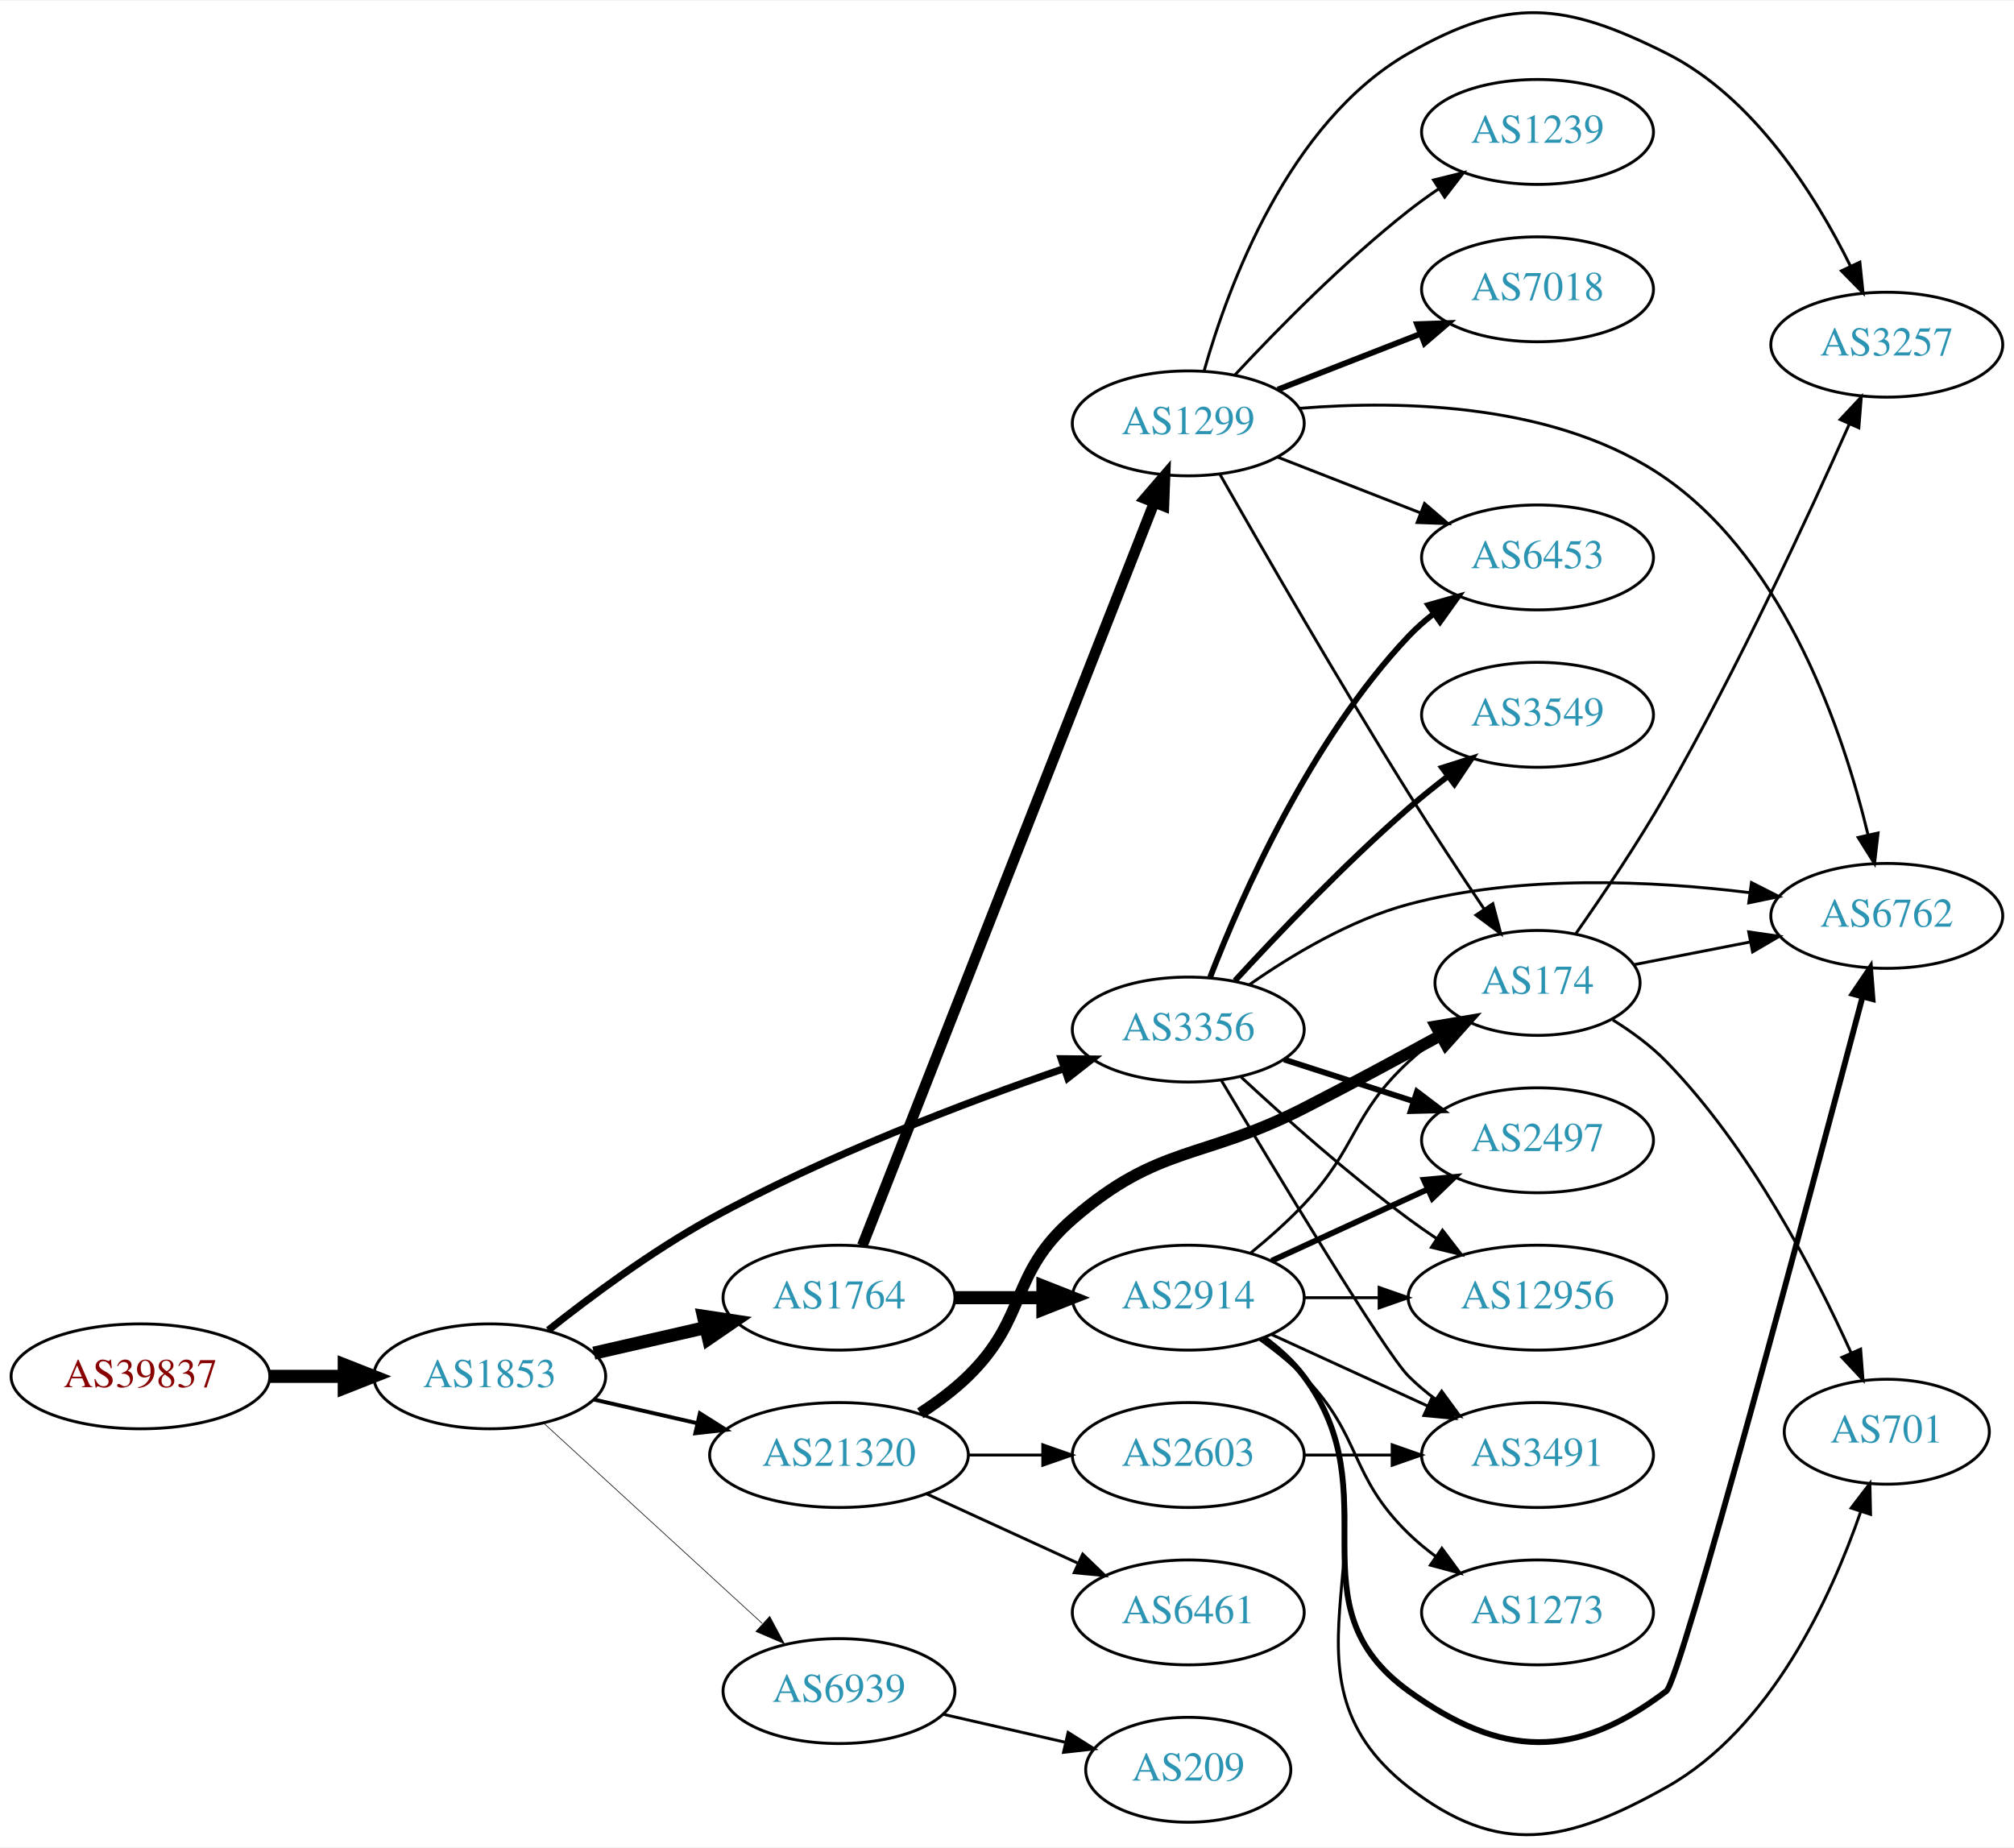
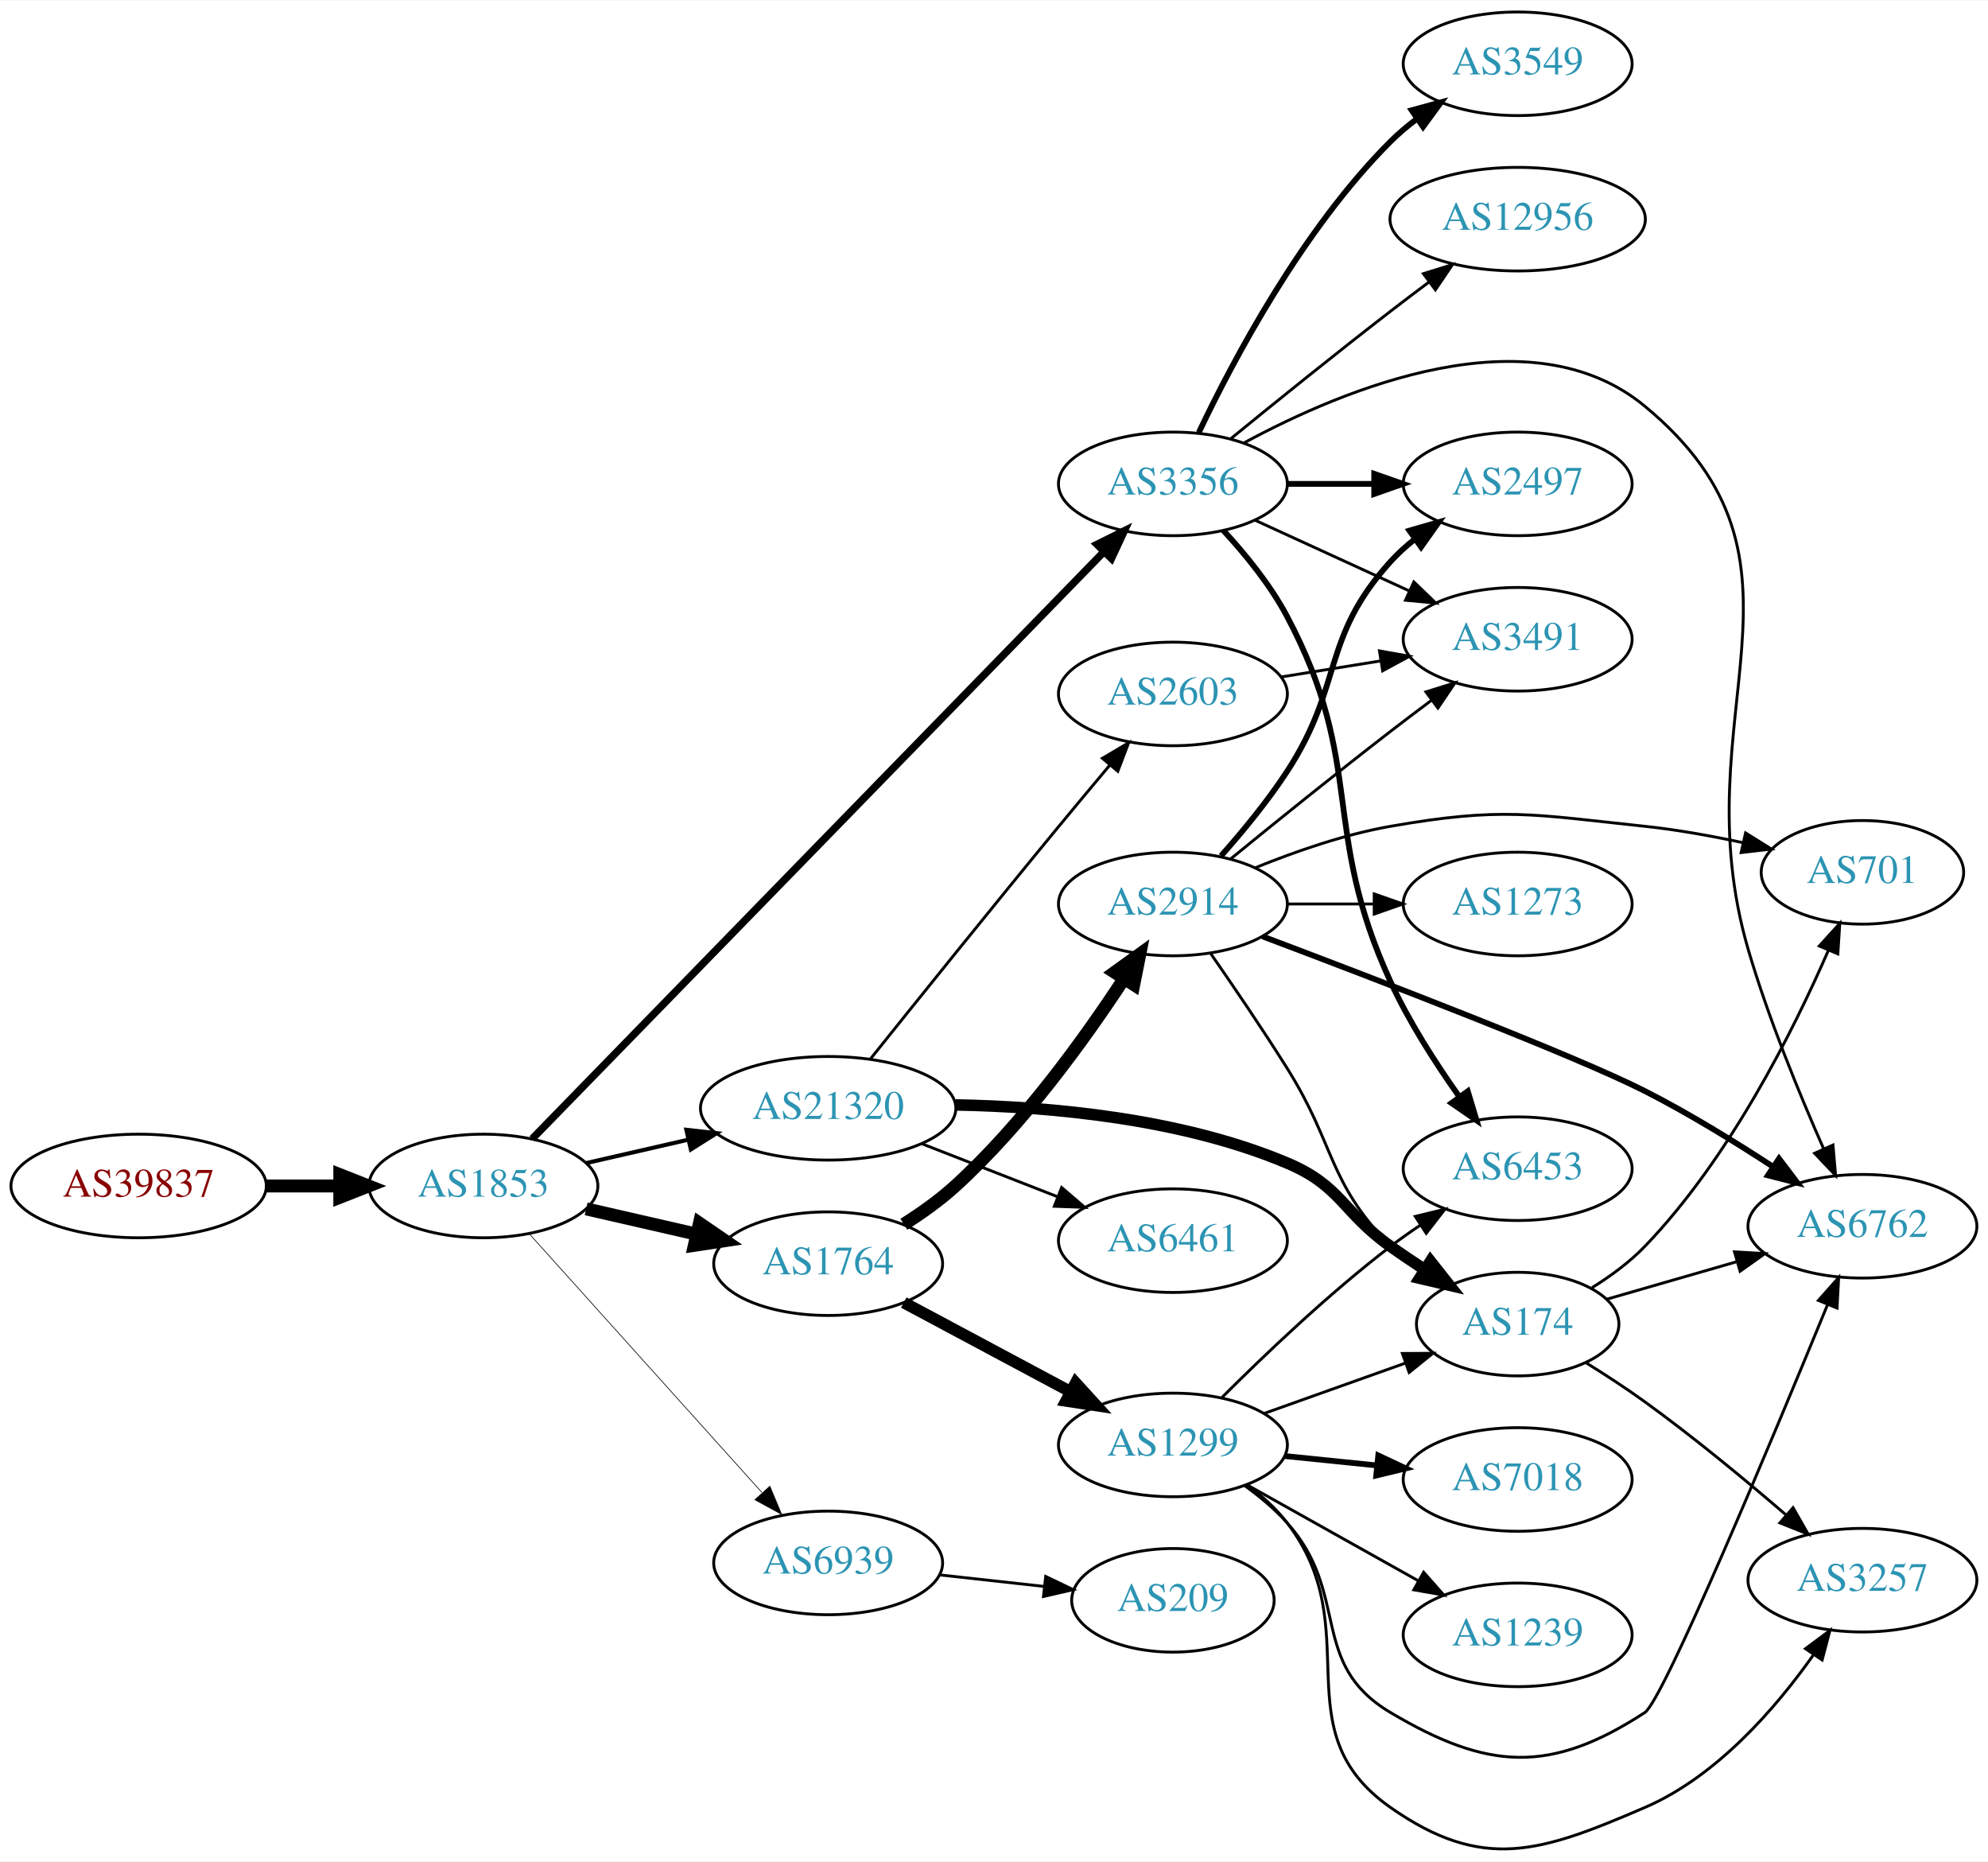
- <svg xmlns="http://www.w3.org/2000/svg" xmlns:xlink="http://www.w3.org/1999/xlink" width="691pt" height="634pt" viewBox="0.00 0.00 691.06 633.58">
-   <g id="graph0" class="graph" transform="scale(1 1) rotate(0) translate(4 629.584)">
-     <polygon fill="white" stroke="none" points="-4,4 -4,-629.584 687.055,-629.584 687.055,4 -4,4" />
+ <svg xmlns="http://www.w3.org/2000/svg" xmlns:xlink="http://www.w3.org/1999/xlink" width="691pt" height="647pt" viewBox="0.00 0.00 691.06 646.72">
+   <g id="graph0" class="graph" transform="scale(1 1) rotate(0) translate(4 642.719)">
+     <polygon fill="white" stroke="none" points="-4,4 -4,-642.719 687.055,-642.719 687.055,4 -4,4" />
    <g id="node1" class="node">
      <g id="a_node1">
        <a xlink:href="/asn/39837" xlink:title="AS39837 ~ MUR [AT]">
-           <ellipse fill="#ffffff" stroke="black" cx="44.196" cy="-157.546" rx="44.393" ry="18" />
-           <text text-anchor="middle" x="44.196" y="-153.846" font-family="Times,serif" font-size="14.00" fill="#880000">AS39837</text>
+           <ellipse fill="#ffffff" stroke="black" cx="44.196" cy="-230.719" rx="44.393" ry="18" />
+           <text text-anchor="middle" x="44.196" y="-227.019" font-family="Times,serif" font-size="14.00" fill="#880000">AS39837</text>
        </a>
      </g>
    </g>
    <g id="node2" class="node">
      <g id="a_node2">
        <a xlink:href="/asn/1853" xlink:title="AS1853 ~ ACOnet Backbone [AT]">
-           <ellipse fill="#ffffff" stroke="black" cx="164.039" cy="-157.546" rx="39.794" ry="18" />
-           <text text-anchor="middle" x="164.039" y="-153.846" font-family="Times,serif" font-size="14.00" fill="#2c94b3">AS1853</text>
+           <ellipse fill="#ffffff" stroke="black" cx="164.039" cy="-230.719" rx="39.794" ry="18" />
+           <text text-anchor="middle" x="164.039" y="-227.019" font-family="Times,serif" font-size="14.00" fill="#2c94b3">AS1853</text>
        </a>
      </g>
    </g>
    <g id="edge1" class="edge">
-       <path fill="none" stroke="black" stroke-width="4.5" d="M88.407,-157.546C96.72,-157.546 105.482,-157.546 113.965,-157.546" />
-       <polygon fill="black" stroke="black" stroke-width="4.5" points="114.123,-161.483 124.123,-157.546 114.123,-153.608 114.123,-161.483" />
+       <path fill="none" stroke="black" stroke-width="4.5" d="M88.407,-230.719C96.72,-230.719 105.482,-230.719 113.965,-230.719" />
+       <polygon fill="black" stroke="black" stroke-width="4.5" points="114.123,-234.656 124.123,-230.719 114.123,-226.781 114.123,-234.656" />
    </g>
    <g id="node3" class="node">
      <g id="a_node3">
-         <a xlink:href="/asn/1764" xlink:title="AS1764 ~ NEXTLAYER-AS [AT]">
-           <ellipse fill="#ffffff" stroke="black" cx="283.881" cy="-184.546" rx="39.794" ry="18" />
-           <text text-anchor="middle" x="283.881" y="-180.846" font-family="Times,serif" font-size="14.00" fill="#2c94b3">AS1764</text>
+         <a xlink:href="/asn/3356" xlink:title="AS3356 ~ Level 3 Parent, LLC [US]">
+           <ellipse fill="#ffffff" stroke="black" cx="403.724" cy="-474.719" rx="39.794" ry="18" />
+           <text text-anchor="middle" x="403.724" y="-471.019" font-family="Times,serif" font-size="14.00" fill="#2c94b3">AS3356</text>
        </a>
      </g>
    </g>
    <g id="edge2" class="edge">
-       <path fill="none" stroke="black" stroke-width="4.5" d="M199.758,-165.501C211.758,-168.25 225.379,-171.371 238.071,-174.279" />
-       <polygon fill="black" stroke="black" stroke-width="4.5" points="237.376,-178.159 248.003,-176.554 239.135,-170.483 237.376,-178.159" />
+       <path fill="none" stroke="black" stroke-width="2.605" d="M181.003,-247.107C222.104,-289.3 331.689,-401.797 379.676,-451.059" />
+       <polygon fill="black" stroke="black" stroke-width="2.605" points="377.344,-453.681 386.829,-458.402 382.358,-448.796 377.344,-453.681" />
    </g>
    <g id="node4" class="node">
      <g id="a_node4">
-         <a xlink:href="/asn/3356" xlink:title="AS3356 ~ Level 3 Parent, LLC [US]">
-           <ellipse fill="#ffffff" stroke="black" cx="403.724" cy="-276.546" rx="39.794" ry="18" />
-           <text text-anchor="middle" x="403.724" y="-272.846" font-family="Times,serif" font-size="14.00" fill="#2c94b3">AS3356</text>
+         <a xlink:href="/asn/1764" xlink:title="AS1764 ~ NEXTLAYER-AS [AT]">
+           <ellipse fill="#ffffff" stroke="black" cx="283.881" cy="-203.719" rx="39.794" ry="18" />
+           <text text-anchor="middle" x="283.881" y="-200.019" font-family="Times,serif" font-size="14.00" fill="#2c94b3">AS1764</text>
        </a>
      </g>
    </g>
    <g id="edge3" class="edge">
-       <path fill="none" stroke="black" stroke-width="2.475" d="M184.116,-173.379C198.7,-184.966 219.643,-200.523 239.685,-211.546 279.175,-233.264 327.454,-251.583 361.186,-263.181" />
-       <polygon fill="black" stroke="black" stroke-width="2.475" points="360.133,-266.52 370.728,-266.416 362.381,-259.891 360.133,-266.52" />
+       <path fill="none" stroke="black" stroke-width="4.5" d="M199.758,-222.764C211.758,-220.014 225.379,-216.894 238.071,-213.985" />
+       <polygon fill="black" stroke="black" stroke-width="4.5" points="239.135,-217.781 248.003,-211.71 237.376,-210.105 239.135,-217.781" />
    </g>
    <g id="node5" class="node">
      <g id="a_node5">
        <a xlink:href="/asn/21320" xlink:title="AS21320 ~ GEANT Vereniging [EU]">
-           <ellipse fill="#ffffff" stroke="black" cx="283.881" cy="-130.546" rx="44.393" ry="18" />
-           <text text-anchor="middle" x="283.881" y="-126.846" font-family="Times,serif" font-size="14.00" fill="#2c94b3">AS21320</text>
+           <ellipse fill="#ffffff" stroke="black" cx="283.881" cy="-257.719" rx="44.393" ry="18" />
+           <text text-anchor="middle" x="283.881" y="-254.019" font-family="Times,serif" font-size="14.00" fill="#2c94b3">AS21320</text>
        </a>
      </g>
    </g>
    <g id="edge4" class="edge">
-       <path fill="none" stroke="black" stroke-width="1.35" d="M199.758,-149.591C210.896,-147.039 223.432,-144.167 235.325,-141.442" />
-       <polygon fill="black" stroke="black" stroke-width="1.35" points="236.153,-144.843 245.119,-139.198 234.59,-138.02 236.153,-144.843" />
+       <path fill="none" stroke="black" stroke-width="1.421" d="M199.758,-238.673C210.896,-241.226 223.432,-244.098 235.325,-246.822" />
+       <polygon fill="black" stroke="black" stroke-width="1.421" points="234.59,-250.245 245.119,-249.067 236.153,-243.422 234.59,-250.245" />
    </g>
    <g id="node6" class="node">
      <g id="a_node6">
        <a xlink:href="/asn/6939" xlink:title="AS6939 ~ Hurricane Electric LLC [US]">
-           <ellipse fill="#ffffff" stroke="black" cx="283.881" cy="-49.546" rx="39.794" ry="18" />
-           <text text-anchor="middle" x="283.881" y="-45.846" font-family="Times,serif" font-size="14.00" fill="#2c94b3">AS6939</text>
+           <ellipse fill="#ffffff" stroke="black" cx="283.881" cy="-99.719" rx="39.794" ry="18" />
+           <text text-anchor="middle" x="283.881" y="-96.019" font-family="Times,serif" font-size="14.00" fill="#2c94b3">AS6939</text>
        </a>
      </g>
    </g>
    <g id="edge5" class="edge">
-       <path fill="none" stroke="black" stroke-width="0.225" d="M182.681,-141.377C202.554,-123.164 235.016,-93.413 257.585,-72.729" />
-       <polygon fill="black" stroke="black" stroke-width="0.225" points="260.111,-75.162 265.118,-65.825 255.381,-70.001 260.111,-75.162" />
+       <path fill="none" stroke="black" stroke-width="0.237" d="M179.963,-214.127C200.394,-191.416 237.22,-150.478 260.834,-124.228" />
+       <polygon fill="black" stroke="black" stroke-width="0.237" points="263.62,-126.364 267.705,-116.589 258.415,-121.683 263.62,-126.364" />
+     </g>
+     <g id="node10" class="node">
+       <g id="a_node10">
+         <a xlink:href="/asn/6762" xlink:title="AS6762 ~ TELECOM ITALIA SPARKLE S.p.A. [IT]">
+           <ellipse fill="#ffffff" stroke="black" cx="643.409" cy="-216.719" rx="39.794" ry="18" />
+           <text text-anchor="middle" x="643.409" y="-213.019" font-family="Times,serif" font-size="14.00" fill="#2c94b3">AS6762</text>
+         </a>
+       </g>
+     </g>
+     <g id="edge24" class="edge">
+       <path fill="none" stroke="black" d="M428.491,-488.994C463.177,-507.77 527.864,-534.734 567.762,-501.719 633.642,-447.203 579.682,-394.768 603.762,-312.719 610.785,-288.79 621.554,-262.587 629.942,-243.611" />
+       <polygon fill="black" stroke="black" points="633.176,-244.953 634.079,-234.396 626.79,-242.086 633.176,-244.953" />
+     </g>
+     <g id="node14" class="node">
+       <g id="a_node14">
+         <a xlink:href="/asn/6453" xlink:title="AS6453 ~ TATA COMMUNICATIONS (AMERICA) INC [US]">
+           <ellipse fill="#ffffff" stroke="black" cx="523.566" cy="-236.719" rx="39.794" ry="18" />
+           <text text-anchor="middle" x="523.566" y="-233.019" font-family="Times,serif" font-size="14.00" fill="#2c94b3">AS6453</text>
+         </a>
+       </g>
+     </g>
+     <g id="edge21" class="edge">
+       <path fill="none" stroke="black" stroke-width="2" d="M421.281,-458.509C428.944,-450.216 437.605,-439.593 443.37,-428.719 470.851,-376.884 454.84,-355.012 479.37,-301.719 485.781,-287.791 494.964,-273.476 503.216,-261.838" />
+       <polygon fill="black" stroke="black" stroke-width="2" points="506.223,-263.654 509.283,-253.51 500.566,-259.531 506.223,-263.654" />
+     </g>
+     <g id="node15" class="node">
+       <g id="a_node15">
+         <a xlink:href="/asn/3491" xlink:title="AS3491 ~ PCCW Global, Inc. [US]">
+           <ellipse fill="#ffffff" stroke="black" cx="523.566" cy="-420.719" rx="39.794" ry="18" />
+           <text text-anchor="middle" x="523.566" y="-417.019" font-family="Times,serif" font-size="14.00" fill="#2c94b3">AS3491</text>
+         </a>
+       </g>
+     </g>
+     <g id="edge25" class="edge">
+       <path fill="none" stroke="black" d="M432.353,-462.058C448.31,-454.746 468.58,-445.457 485.863,-437.538" />
+       <polygon fill="black" stroke="black" points="487.478,-440.648 495.111,-433.3 484.562,-434.284 487.478,-440.648" />
+     </g>
+     <g id="node17" class="node">
+       <g id="a_node17">
+         <a xlink:href="/asn/2497" xlink:title="AS2497 ~ Internet Initiative Japan Inc. [JP]">
+           <ellipse fill="#ffffff" stroke="black" cx="523.566" cy="-474.719" rx="39.794" ry="18" />
+           <text text-anchor="middle" x="523.566" y="-471.019" font-family="Times,serif" font-size="14.00" fill="#2c94b3">AS2497</text>
+         </a>
+       </g>
+     </g>
+     <g id="edge20" class="edge">
+       <path fill="none" stroke="black" stroke-width="2" d="M443.636,-474.719C453.19,-474.719 463.539,-474.719 473.502,-474.719" />
+       <polygon fill="black" stroke="black" stroke-width="2" points="473.695,-478.219 483.695,-474.719 473.694,-471.219 473.695,-478.219" />
+     </g>
+     <g id="node19" class="node">
+       <g id="a_node19">
+         <a xlink:href="/asn/3549" xlink:title="AS3549 ~ Level 3 Parent, LLC [US]">
+           <ellipse fill="#ffffff" stroke="black" cx="523.566" cy="-620.719" rx="39.794" ry="18" />
+           <text text-anchor="middle" x="523.566" y="-617.019" font-family="Times,serif" font-size="14.00" fill="#2c94b3">AS3549</text>
+         </a>
+       </g>
+     </g>
+     <g id="edge22" class="edge">
+       <path fill="none" stroke="black" stroke-width="2" d="M412.734,-492.586C424.561,-517.497 448.65,-563.047 479.37,-593.719 482.177,-596.521 485.326,-599.17 488.611,-601.633" />
+       <polygon fill="black" stroke="black" stroke-width="2" points="486.715,-604.577 496.939,-607.356 490.679,-598.808 486.715,-604.577" />
+     </g>
+     <g id="node20" class="node">
+       <g id="a_node20">
+         <a xlink:href="/asn/12956" xlink:title="AS12956 ~ TELXIUS [ES]">
+           <ellipse fill="#ffffff" stroke="black" cx="523.566" cy="-566.719" rx="44.393" ry="18" />
+           <text text-anchor="middle" x="523.566" y="-563.019" font-family="Times,serif" font-size="14.00" fill="#2c94b3">AS12956</text>
+         </a>
+       </g>
+     </g>
+     <g id="edge23" class="edge">
+       <path fill="none" stroke="black" d="M423.891,-490.469C438.872,-502.695 460.285,-519.988 479.37,-534.719 483.711,-538.069 488.334,-541.567 492.882,-544.968" />
+       <polygon fill="black" stroke="black" points="490.795,-547.777 500.909,-550.933 494.97,-542.159 490.795,-547.777" />
    </g>
    <g id="node7" class="node">
      <g id="a_node7">
        <a xlink:href="/asn/1299" xlink:title="AS1299 ~ Telia Carrier [EU]">
-           <ellipse fill="#ffffff" stroke="black" cx="403.724" cy="-484.546" rx="39.794" ry="18" />
-           <text text-anchor="middle" x="403.724" y="-480.846" font-family="Times,serif" font-size="14.00" fill="#2c94b3">AS1299</text>
+           <ellipse fill="#ffffff" stroke="black" cx="403.724" cy="-140.719" rx="39.794" ry="18" />
+           <text text-anchor="middle" x="403.724" y="-137.019" font-family="Times,serif" font-size="14.00" fill="#2c94b3">AS1299</text>
        </a>
      </g>
    </g>
    <g id="edge6" class="edge">
-       <path fill="none" stroke="black" stroke-width="3.682" d="M291.9,-202.414C311.713,-252.854 368.175,-396.593 391.956,-457.134" />
-       <polygon fill="black" stroke="black" stroke-width="3.682" points="388.828,-458.743 395.742,-466.771 395.343,-456.184 388.828,-458.743" />
+       <path fill="none" stroke="black" stroke-width="4.05" d="M310.161,-190.204C327.055,-181.172 349.497,-169.174 368.052,-159.254" />
+       <polygon fill="black" stroke="black" stroke-width="4.05" points="369.931,-162.269 377.079,-154.429 366.589,-156.018 369.931,-162.269" />
    </g>
    <g id="node8" class="node">
      <g id="a_node8">
        <a xlink:href="/asn/2914" xlink:title="AS2914 ~ NTT America, Inc. [US]">
-           <ellipse fill="#ffffff" stroke="black" cx="403.724" cy="-184.546" rx="39.794" ry="18" />
-           <text text-anchor="middle" x="403.724" y="-180.846" font-family="Times,serif" font-size="14.00" fill="#2c94b3">AS2914</text>
+           <ellipse fill="#ffffff" stroke="black" cx="403.724" cy="-328.719" rx="39.794" ry="18" />
+           <text text-anchor="middle" x="403.724" y="-325.019" font-family="Times,serif" font-size="14.00" fill="#2c94b3">AS2914</text>
        </a>
      </g>
    </g>
    <g id="edge7" class="edge">
-       <path fill="none" stroke="black" stroke-width="4.5" d="M323.794,-184.546C333.347,-184.546 343.697,-184.546 353.659,-184.546" />
-       <polygon fill="black" stroke="black" stroke-width="4.5" points="353.852,-188.483 363.852,-184.546 353.852,-180.608 353.852,-188.483" />
-     </g>
-     <g id="node12" class="node">
-       <g id="a_node12">
-         <a xlink:href="/asn/6762" xlink:title="AS6762 ~ TELECOM ITALIA SPARKLE S.p.A. [IT]">
-           <ellipse fill="#ffffff" stroke="black" cx="643.409" cy="-315.546" rx="39.794" ry="18" />
-           <text text-anchor="middle" x="643.409" y="-311.846" font-family="Times,serif" font-size="14.00" fill="#2c94b3">AS6762</text>
-         </a>
-       </g>
-     </g>
-     <g id="edge16" class="edge">
-       <path fill="none" stroke="black" d="M424.663,-291.916C439.006,-301.96 459.287,-314.175 479.37,-319.546 517.75,-329.809 563.037,-327.62 596.13,-323.546" />
-       <polygon fill="black" stroke="black" points="596.974,-326.964 606.422,-322.17 596.046,-320.026 596.974,-326.964" />
-     </g>
-     <g id="node14" class="node">
-       <g id="a_node14">
-         <a xlink:href="/asn/6453" xlink:title="AS6453 ~ TATA COMMUNICATIONS (AMERICA) INC [US]">
-           <ellipse fill="#ffffff" stroke="black" cx="523.566" cy="-438.546" rx="39.794" ry="18" />
-           <text text-anchor="middle" x="523.566" y="-434.846" font-family="Times,serif" font-size="14.00" fill="#2c94b3">AS6453</text>
-         </a>
-       </g>
-     </g>
-     <g id="edge15" class="edge">
-       <path fill="none" stroke="black" stroke-width="2" d="M411.247,-294.54C421.997,-322.274 445.655,-375.975 479.37,-411.546 481.956,-414.274 484.874,-416.84 487.942,-419.223" />
-       <polygon fill="black" stroke="black" stroke-width="2" points="486.096,-422.204 496.29,-425.089 490.12,-416.476 486.096,-422.204" />
-     </g>
-     <g id="node15" class="node">
-       <g id="a_node15">
-         <a xlink:href="/asn/2497" xlink:title="AS2497 ~ Internet Initiative Japan Inc. [JP]">
-           <ellipse fill="#ffffff" stroke="black" cx="523.566" cy="-238.546" rx="39.794" ry="18" />
-           <text text-anchor="middle" x="523.566" y="-234.846" font-family="Times,serif" font-size="14.00" fill="#2c94b3">AS2497</text>
-         </a>
-       </g>
-     </g>
-     <g id="edge14" class="edge">
-       <path fill="none" stroke="black" stroke-width="2" d="M436.614,-266.262C450.238,-261.869 466.324,-256.682 480.873,-251.99" />
-       <polygon fill="black" stroke="black" stroke-width="2" points="482.208,-255.237 490.651,-248.837 480.059,-248.575 482.208,-255.237" />
-     </g>
-     <g id="node16" class="node">
-       <g id="a_node16">
-         <a xlink:href="/asn/3549" xlink:title="AS3549 ~ Level 3 Parent, LLC [US]">
-           <ellipse fill="#ffffff" stroke="black" cx="523.566" cy="-384.546" rx="39.794" ry="18" />
-           <text text-anchor="middle" x="523.566" y="-380.846" font-family="Times,serif" font-size="14.00" fill="#2c94b3">AS3549</text>
-         </a>
-       </g>
-     </g>
-     <g id="edge17" class="edge">
-       <path fill="none" stroke="black" stroke-width="2" d="M419.752,-293.302C434.352,-309.221 457.464,-333.488 479.37,-352.546 483.595,-356.221 488.212,-359.932 492.806,-363.459" />
-       <polygon fill="black" stroke="black" stroke-width="2" points="490.856,-366.371 500.959,-369.562 495.051,-360.768 490.856,-366.371" />
-     </g>
-     <g id="node17" class="node">
-       <g id="a_node17">
-         <a xlink:href="/asn/12956" xlink:title="AS12956 ~ TELXIUS [ES]">
-           <ellipse fill="#ffffff" stroke="black" cx="523.566" cy="-184.546" rx="44.393" ry="18" />
-           <text text-anchor="middle" x="523.566" y="-180.846" font-family="Times,serif" font-size="14.00" fill="#2c94b3">AS12956</text>
-         </a>
-       </g>
-     </g>
-     <g id="edge18" class="edge">
-       <path fill="none" stroke="black" d="M421.866,-260.233C436.59,-246.567 458.657,-226.888 479.37,-211.546 482.391,-209.309 485.599,-207.07 488.849,-204.892" />
-       <polygon fill="black" stroke="black" points="490.966,-207.691 497.45,-199.312 487.156,-201.818 490.966,-207.691" />
-     </g>
-     <g id="node18" class="node">
-       <g id="a_node18">
-         <a xlink:href="/asn/3491" xlink:title="AS3491 ~ PCCW Global, Inc. [US]">
-           <ellipse fill="#ffffff" stroke="black" cx="523.566" cy="-130.546" rx="39.794" ry="18" />
-           <text text-anchor="middle" x="523.566" y="-126.846" font-family="Times,serif" font-size="14.00" fill="#2c94b3">AS3491</text>
-         </a>
-       </g>
-     </g>
-     <g id="edge19" class="edge">
-       <path fill="none" stroke="black" d="M415.123,-259.018C433.633,-227.966 471.129,-165.774 479.37,-157.546 482.177,-154.744 485.326,-152.095 488.611,-149.631" />
-       <polygon fill="black" stroke="black" points="490.679,-152.456 496.939,-143.909 486.715,-146.687 490.679,-152.456" />
+       <path fill="none" stroke="black" stroke-width="4.5" d="M310.194,-217.411C316.36,-221.307 322.718,-225.833 328.077,-230.719 351.587,-252.152 372.978,-281.765 386.776,-302.815" />
+       <polygon fill="black" stroke="black" stroke-width="4.5" points="383.487,-304.982 392.208,-311.264 390.111,-300.723 383.487,-304.982" />
    </g>
    <g id="node9" class="node">
      <g id="a_node9">
        <a xlink:href="/asn/174" xlink:title="AS174 ~ Cogent Communications [US]">
-           <ellipse fill="#ffffff" stroke="black" cx="523.566" cy="-292.546" rx="35.194" ry="18" />
-           <text text-anchor="middle" x="523.566" y="-288.846" font-family="Times,serif" font-size="14.00" fill="#2c94b3">AS174</text>
-         </a>
-       </g>
-     </g>
-     <g id="edge29" class="edge">
-       <path fill="none" stroke="black" stroke-width="4" d="M311.765,-144.875C317.489,-148.582 323.255,-152.863 328.077,-157.546 348.771,-177.64 342.294,-192.638 364.077,-211.546 393.59,-237.162 408.567,-231.772 443.37,-249.546 458.915,-257.484 475.951,-266.67 490.228,-274.508" />
-       <polygon fill="black" stroke="black" stroke-width="4" points="488.72,-277.674 499.167,-279.438 492.1,-271.544 488.72,-277.674" />
+           <ellipse fill="#ffffff" stroke="black" cx="523.566" cy="-182.719" rx="35.194" ry="18" />
+           <text text-anchor="middle" x="523.566" y="-179.019" font-family="Times,serif" font-size="14.00" fill="#2c94b3">AS174</text>
+         </a>
+       </g>
+     </g>
+     <g id="edge28" class="edge">
+       <path fill="none" stroke="black" stroke-width="4" d="M328.227,-258.887C361.045,-258.287 406.594,-254.212 443.37,-238.719 462.304,-230.742 462.629,-221.629 479.37,-209.719 483.12,-207.051 487.129,-204.352 491.139,-201.746" />
+       <polygon fill="black" stroke="black" stroke-width="4" points="493.251,-204.551 499.814,-196.233 489.496,-198.642 493.251,-204.551" />
    </g>
    <g id="node21" class="node">
      <g id="a_node21">
        <a xlink:href="/asn/6461" xlink:title="AS6461 ~ Zayo Bandwidth [US]">
-           <ellipse fill="#ffffff" stroke="black" cx="403.724" cy="-76.546" rx="39.794" ry="18" />
-           <text text-anchor="middle" x="403.724" y="-72.846" font-family="Times,serif" font-size="14.00" fill="#2c94b3">AS6461</text>
-         </a>
-       </g>
-     </g>
-     <g id="edge27" class="edge">
-       <path fill="none" stroke="black" d="M314.011,-117.197C329.622,-110.044 349.02,-101.155 365.692,-93.515" />
-       <polygon fill="black" stroke="black" points="367.511,-96.532 375.144,-89.184 364.595,-90.168 367.511,-96.532" />
+           <ellipse fill="#ffffff" stroke="black" cx="403.724" cy="-211.719" rx="39.794" ry="18" />
+           <text text-anchor="middle" x="403.724" y="-208.019" font-family="Times,serif" font-size="14.00" fill="#2c94b3">AS6461</text>
+         </a>
+       </g>
+     </g>
+     <g id="edge26" class="edge">
+       <path fill="none" stroke="black" d="M316.461,-245.391C330.89,-239.759 348.129,-233.03 363.391,-227.072" />
+       <polygon fill="black" stroke="black" points="365.042,-230.185 373.085,-223.288 362.496,-223.664 365.042,-230.185" />
    </g>
    <g id="node22" class="node">
      <g id="a_node22">
        <a xlink:href="/asn/2603" xlink:title="AS2603 ~ NORDUnet [NO]">
-           <ellipse fill="#ffffff" stroke="black" cx="403.724" cy="-130.546" rx="39.794" ry="18" />
-           <text text-anchor="middle" x="403.724" y="-126.846" font-family="Times,serif" font-size="14.00" fill="#2c94b3">AS2603</text>
-         </a>
-       </g>
-     </g>
-     <g id="edge28" class="edge">
-       <path fill="none" stroke="black" d="M328.092,-130.546C336.405,-130.546 345.168,-130.546 353.65,-130.546" />
-       <polygon fill="black" stroke="black" points="353.809,-134.046 363.809,-130.546 353.809,-127.046 353.809,-134.046" />
+           <ellipse fill="#ffffff" stroke="black" cx="403.724" cy="-401.719" rx="39.794" ry="18" />
+           <text text-anchor="middle" x="403.724" y="-398.019" font-family="Times,serif" font-size="14.00" fill="#2c94b3">AS2603</text>
+         </a>
+       </g>
+     </g>
+     <g id="edge27" class="edge">
+       <path fill="none" stroke="black" d="M298.518,-274.794C314.222,-294.412 340.846,-327.526 364.077,-355.719 369.798,-362.661 376.051,-370.148 381.828,-377.023" />
+       <polygon fill="black" stroke="black" points="379.212,-379.35 388.331,-384.744 384.566,-374.84 379.212,-379.35" />
    </g>
    <g id="node23" class="node">
      <g id="a_node23">
        <a xlink:href="/asn/209" xlink:title="AS209 ~ CenturyLink Communications, LLC [US]">
-           <ellipse fill="#ffffff" stroke="black" cx="403.724" cy="-22.546" rx="35.194" ry="18" />
-           <text text-anchor="middle" x="403.724" y="-18.846" font-family="Times,serif" font-size="14.00" fill="#2c94b3">AS209</text>
-         </a>
-       </g>
-     </g>
-     <g id="edge34" class="edge">
-       <path fill="none" stroke="black" d="M319.6,-41.591C332.693,-38.591 347.715,-35.149 361.356,-32.024" />
-       <polygon fill="black" stroke="black" points="362.497,-35.353 371.463,-29.708 360.934,-28.53 362.497,-35.353" />
+           <ellipse fill="#ffffff" stroke="black" cx="403.724" cy="-86.719" rx="35.194" ry="18" />
+           <text text-anchor="middle" x="403.724" y="-83.019" font-family="Times,serif" font-size="14.00" fill="#2c94b3">AS209</text>
+         </a>
+       </g>
+     </g>
+     <g id="edge33" class="edge">
+       <path fill="none" stroke="black" d="M322.491,-95.57C334.057,-94.294 346.889,-92.878 358.837,-91.56" />
+       <polygon fill="black" stroke="black" points="359.499,-95.008 369.055,-90.433 358.731,-88.051 359.499,-95.008" />
    </g>
    <g id="edge8" class="edge">
-       <path fill="none" stroke="black" d="M414.567,-467.109C428.571,-442.464 455.229,-396.141 479.37,-357.546 487.615,-344.364 497.148,-329.94 505.157,-318.035" />
-       <polygon fill="black" stroke="black" points="508.236,-319.73 510.938,-309.485 502.437,-315.809 508.236,-319.73" />
-     </g>
-     <g id="node10" class="node">
-       <g id="a_node10">
-         <a xlink:href="/asn/1239" xlink:title="AS1239 ~ Sprint [US]">
-           <ellipse fill="#ffffff" stroke="black" cx="523.566" cy="-584.546" rx="39.794" ry="18" />
-           <text text-anchor="middle" x="523.566" y="-580.846" font-family="Times,serif" font-size="14.00" fill="#2c94b3">AS1239</text>
-         </a>
-       </g>
+       <path fill="none" stroke="black" d="M435.378,-151.644C450.4,-156.998 468.635,-163.497 484.538,-169.165" />
+       <polygon fill="black" stroke="black" points="483.493,-172.508 494.088,-172.569 485.843,-165.915 483.493,-172.508" />
    </g>
    <g id="edge9" class="edge">
-       <path fill="none" stroke="black" d="M419.821,-501.258C434.287,-516.781 457.144,-540.065 479.37,-557.546 482.655,-560.129 486.198,-562.678 489.794,-565.119" />
-       <polygon fill="black" stroke="black" points="487.888,-568.055 498.178,-570.578 491.708,-562.189 487.888,-568.055" />
+       <path fill="none" stroke="black" d="M428.617,-126.61C433.861,-122.84 439.112,-118.475 443.37,-113.719 465.657,-88.824 450.638,-64.775 479.37,-47.719 513.152,-27.665 534.847,-26.274 567.762,-47.719 574.131,-51.868 612.007,-142.561 631.23,-189.337" />
+       <polygon fill="black" stroke="black" points="628.108,-190.949 635.141,-198.873 634.585,-188.293 628.108,-190.949" />
    </g>
    <g id="node11" class="node">
      <g id="a_node11">
        <a xlink:href="/asn/7018" xlink:title="AS7018 ~ AT&amp;T Services, Inc. [US]">
-           <ellipse fill="#ffffff" stroke="black" cx="523.566" cy="-530.546" rx="39.794" ry="18" />
-           <text text-anchor="middle" x="523.566" y="-526.846" font-family="Times,serif" font-size="14.00" fill="#2c94b3">AS7018</text>
+           <ellipse fill="#ffffff" stroke="black" cx="523.566" cy="-128.719" rx="39.794" ry="18" />
+           <text text-anchor="middle" x="523.566" y="-125.019" font-family="Times,serif" font-size="14.00" fill="#2c94b3">AS7018</text>
        </a>
      </g>
    </g>
    <g id="edge10" class="edge">
-       <path fill="none" stroke="black" stroke-width="2" d="M434.46,-496.153C449.254,-501.928 467.332,-508.985 483.253,-515.2" />
-       <polygon fill="black" stroke="black" stroke-width="2" points="482.251,-518.566 492.839,-518.942 484.796,-512.045 482.251,-518.566" />
+       <path fill="none" stroke="black" stroke-width="2" d="M442.659,-136.856C452.856,-135.817 464.019,-134.681 474.681,-133.595" />
+       <polygon fill="black" stroke="black" stroke-width="2" points="475.109,-137.069 484.703,-132.574 474.399,-130.105 475.109,-137.069" />
+     </g>
+     <g id="node12" class="node">
+       <g id="a_node12">
+         <a xlink:href="/asn/1239" xlink:title="AS1239 ~ Sprint [US]">
+           <ellipse fill="#ffffff" stroke="black" cx="523.566" cy="-74.719" rx="39.794" ry="18" />
+           <text text-anchor="middle" x="523.566" y="-71.019" font-family="Times,serif" font-size="14.00" fill="#2c94b3">AS1239</text>
+         </a>
+       </g>
    </g>
    <g id="edge11" class="edge">
-       <path fill="none" stroke="black" d="M441.913,-489.705C477.452,-492.603 530.923,-491.432 567.762,-465.546 608.958,-436.598 628.572,-378.22 636.955,-343.444" />
-       <polygon fill="black" stroke="black" points="640.419,-343.993 639.207,-333.468 633.591,-342.452 640.419,-343.993" />
+       <path fill="none" stroke="black" d="M429.427,-126.883C446.711,-117.203 470.007,-104.156 488.976,-93.532" />
+       <polygon fill="black" stroke="black" points="490.881,-96.476 497.895,-88.536 487.46,-90.369 490.881,-96.476" />
    </g>
    <g id="node13" class="node">
      <g id="a_node13">
        <a xlink:href="/asn/3257" xlink:title="AS3257 ~ GTT [DE]">
-           <ellipse fill="#ffffff" stroke="black" cx="643.409" cy="-511.546" rx="39.794" ry="18" />
-           <text text-anchor="middle" x="643.409" y="-507.846" font-family="Times,serif" font-size="14.00" fill="#2c94b3">AS3257</text>
+           <ellipse fill="#ffffff" stroke="black" cx="643.409" cy="-93.719" rx="39.794" ry="18" />
+           <text text-anchor="middle" x="643.409" y="-90.019" font-family="Times,serif" font-size="14.00" fill="#2c94b3">AS3257</text>
        </a>
      </g>
    </g>
    <g id="edge12" class="edge">
-       <path fill="none" stroke="black" d="M409.154,-502.54C417.385,-531.584 438.081,-587.921 479.37,-611.546 513.469,-631.056 532.644,-629.155 567.762,-611.546 597.89,-596.439 618.967,-562.765 630.867,-538.668" />
-       <polygon fill="black" stroke="black" points="634.172,-539.865 635.263,-529.327 627.838,-536.885 634.172,-539.865" />
+       <path fill="none" stroke="black" d="M429.555,-126.762C434.636,-123.036 439.582,-118.652 443.37,-113.719 471.886,-76.585 441.022,-41.578 479.37,-14.719 511.548,7.819 531.684,0.828 567.762,-14.719 592.745,-25.484 613.263,-49.179 626.422,-67.826" />
+       <polygon fill="black" stroke="black" points="623.608,-69.912 632.109,-76.234 629.406,-65.99 623.608,-69.912" />
    </g>
    <g id="edge13" class="edge">
-       <path fill="none" stroke="black" d="M434.46,-472.938C449.254,-467.163 467.332,-460.107 483.253,-453.892" />
-       <polygon fill="black" stroke="black" points="484.796,-457.047 492.839,-450.15 482.251,-450.526 484.796,-457.047" />
-     </g>
-     <g id="edge22" class="edge">
-       <path fill="none" stroke="black" d="M425.212,-199.942C431.332,-204.945 437.87,-210.717 443.37,-216.546 461.917,-236.2 459.559,-247.167 479.37,-265.546 482.669,-268.606 486.362,-271.516 490.163,-274.215" />
-       <polygon fill="black" stroke="black" points="488.274,-277.162 498.545,-279.762 492.138,-271.324 488.274,-277.162" />
-     </g>
-     <g id="edge21" class="edge">
-       <path fill="none" stroke="black" stroke-width="2" d="M429.655,-170.664C434.731,-166.934 439.649,-162.53 443.37,-157.546 473.642,-117.004 438.324,-79.13 479.37,-49.546 511.24,-26.575 536.455,-25.814 567.762,-49.546 572.638,-53.241 617.179,-220.093 635.045,-287.618" />
-       <polygon fill="black" stroke="black" stroke-width="2" points="631.734,-288.788 637.673,-297.562 638.502,-287 631.734,-288.788" />
-     </g>
-     <g id="edge24" class="edge">
-       <path fill="none" stroke="black" stroke-width="2" d="M432.353,-197.206C448.31,-204.518 468.58,-213.807 485.863,-221.727" />
-       <polygon fill="black" stroke="black" stroke-width="2" points="484.562,-224.98 495.111,-225.964 487.478,-218.617 484.562,-224.98" />
-     </g>
-     <g id="edge26" class="edge">
-       <path fill="none" stroke="black" d="M443.636,-184.546C451.739,-184.546 460.414,-184.546 468.941,-184.546" />
-       <polygon fill="black" stroke="black" points="469.218,-188.046 479.218,-184.546 469.218,-181.046 469.218,-188.046" />
-     </g>
-     <g id="edge20" class="edge">
-       <path fill="none" stroke="black" d="M432.353,-171.885C448.31,-164.573 468.58,-155.284 485.863,-147.365" />
-       <polygon fill="black" stroke="black" points="487.478,-150.475 495.111,-143.127 484.562,-144.111 487.478,-150.475" />
-     </g>
-     <g id="node19" class="node">
-       <g id="a_node19">
+       <path fill="none" stroke="black" d="M420.831,-157.279C435.441,-171.882 457.914,-193.327 479.37,-209.719 482.691,-212.255 486.257,-214.776 489.865,-217.199" />
+       <polygon fill="black" stroke="black" points="487.969,-220.14 498.265,-222.639 491.774,-214.265 487.969,-220.14" />
+     </g>
+     <g id="edge14" class="edge">
+       <path fill="none" stroke="black" d="M416.882,-311.464C424.658,-300.266 434.847,-285.284 443.37,-271.719 460.321,-244.738 457.209,-232.614 479.37,-209.719 482.346,-206.645 485.739,-203.768 489.286,-201.125" />
+       <polygon fill="black" stroke="black" points="491.414,-203.911 497.717,-195.395 487.479,-198.121 491.414,-203.911" />
+     </g>
+     <g id="edge18" class="edge">
+       <path fill="none" stroke="black" stroke-width="2" d="M434.853,-317.463C474.989,-302.339 543.727,-275.947 567.762,-263.719 582.99,-255.971 599.122,-246.05 612.478,-237.322" />
+       <polygon fill="black" stroke="black" stroke-width="2" points="614.416,-240.236 620.817,-231.793 610.548,-234.402 614.416,-240.236" />
+     </g>
+     <g id="edge15" class="edge">
+       <path fill="none" stroke="black" d="M423.891,-344.469C438.872,-356.695 460.285,-373.988 479.37,-388.719 483.896,-392.211 488.728,-395.865 493.462,-399.402" />
+       <polygon fill="black" stroke="black" points="491.673,-402.432 501.788,-405.583 495.845,-396.812 491.673,-402.432" />
+     </g>
+     <g id="node16" class="node">
+       <g id="a_node16">
        <a xlink:href="/asn/701" xlink:title="AS701 ~ UUNET [US]">
-           <ellipse fill="#ffffff" stroke="black" cx="643.409" cy="-138.546" rx="35.194" ry="18" />
-           <text text-anchor="middle" x="643.409" y="-134.846" font-family="Times,serif" font-size="14.00" fill="#2c94b3">AS701</text>
-         </a>
-       </g>
-     </g>
-     <g id="edge23" class="edge">
-       <path fill="none" stroke="black" d="M429.923,-170.857C434.985,-167.118 439.83,-162.66 443.37,-157.546 480.182,-104.366 428.292,-56.221 479.37,-16.546 510.396,7.553 533.493,2.662 567.762,-16.546 603.608,-36.636 624.303,-81.734 634.456,-111.112" />
-       <polygon fill="black" stroke="black" points="631.183,-112.363 637.615,-120.781 637.837,-110.189 631.183,-112.363" />
-     </g>
-     <g id="node20" class="node">
-       <g id="a_node20">
+           <ellipse fill="#ffffff" stroke="black" cx="643.409" cy="-339.719" rx="35.194" ry="18" />
+           <text text-anchor="middle" x="643.409" y="-336.019" font-family="Times,serif" font-size="14.00" fill="#2c94b3">AS701</text>
+         </a>
+       </g>
+     </g>
+     <g id="edge16" class="edge">
+       <path fill="none" stroke="black" d="M432.448,-341.35C446.242,-346.955 463.353,-352.911 479.37,-355.719 518.066,-362.502 528.696,-359.858 567.762,-355.719 578.963,-354.532 590.954,-352.369 601.975,-350.01" />
+       <polygon fill="black" stroke="black" points="602.784,-353.416 611.774,-347.811 601.251,-346.586 602.784,-353.416" />
+     </g>
+     <g id="edge17" class="edge">
+       <path fill="none" stroke="black" stroke-width="2" d="M420.441,-345.424C427.905,-353.835 436.641,-364.413 443.37,-374.719 463.148,-405.008 455.107,-420.887 479.37,-447.719 481.891,-450.506 484.766,-453.113 487.807,-455.521" />
+       <polygon fill="black" stroke="black" stroke-width="2" points="485.937,-458.486 496.117,-461.422 489.99,-452.779 485.937,-458.486" />
+     </g>
+     <g id="node18" class="node">
+       <g id="a_node18">
        <a xlink:href="/asn/1273" xlink:title="AS1273 ~ Vodafone Group PLC [EU]">
-           <ellipse fill="#ffffff" stroke="black" cx="523.566" cy="-76.546" rx="39.794" ry="18" />
-           <text text-anchor="middle" x="523.566" y="-72.846" font-family="Times,serif" font-size="14.00" fill="#2c94b3">AS1273</text>
-         </a>
-       </g>
-     </g>
-     <g id="edge25" class="edge">
-       <path fill="none" stroke="black" d="M428.318,-170.156C433.574,-166.398 438.906,-162.109 443.37,-157.546 463.543,-136.928 458.677,-123.64 479.37,-103.546 482.215,-100.783 485.389,-98.159 488.689,-95.712" />
-       <polygon fill="black" stroke="black" points="490.755,-98.539 497.037,-90.008 486.806,-92.76 490.755,-98.539" />
+           <ellipse fill="#ffffff" stroke="black" cx="523.566" cy="-328.719" rx="39.794" ry="18" />
+           <text text-anchor="middle" x="523.566" y="-325.019" font-family="Times,serif" font-size="14.00" fill="#2c94b3">AS1273</text>
+         </a>
+       </g>
+     </g>
+     <g id="edge19" class="edge">
+       <path fill="none" stroke="black" d="M443.636,-328.719C453.19,-328.719 463.539,-328.719 473.502,-328.719" />
+       <polygon fill="black" stroke="black" points="473.695,-332.219 483.695,-328.719 473.694,-325.219 473.695,-332.219" />
+     </g>
+     <g id="edge32" class="edge">
+       <path fill="none" stroke="black" d="M554.608,-191.386C568.238,-195.319 584.606,-200.041 599.499,-204.338" />
+       <polygon fill="black" stroke="black" points="598.942,-207.82 609.521,-207.23 600.883,-201.095 598.942,-207.82" />
+     </g>
+     <g id="edge30" class="edge">
+       <path fill="none" stroke="black" d="M547.363,-169.265C554.058,-165.103 561.312,-160.381 567.762,-155.719 584.654,-143.509 602.653,-128.62 616.744,-116.493" />
+       <polygon fill="black" stroke="black" points="619.296,-118.913 624.551,-109.713 614.706,-113.628 619.296,-118.913" />
    </g>
    <g id="edge31" class="edge">
-       <path fill="none" stroke="black" d="M556.767,-298.831C569.04,-301.226 583.275,-304.004 596.573,-306.6" />
-       <polygon fill="black" stroke="black" points="596.027,-310.059 606.512,-308.54 597.368,-303.189 596.027,-310.059" />
-     </g>
-     <g id="edge32" class="edge">
-       <path fill="none" stroke="black" d="M536.768,-309.525C545.801,-322.411 558.153,-340.721 567.762,-357.546 592.361,-400.614 616.62,-452.997 630.522,-484.233" />
-       <polygon fill="black" stroke="black" points="627.415,-485.862 634.659,-493.594 633.818,-483.032 627.415,-485.862" />
-     </g>
-     <g id="edge33" class="edge">
-       <path fill="none" stroke="black" d="M549.396,-279.851C555.843,-275.832 562.458,-270.997 567.762,-265.546 596.515,-235.998 618.655,-193.305 631.11,-165.737" />
-       <polygon fill="black" stroke="black" points="634.431,-166.88 635.255,-156.318 628.024,-164.061 634.431,-166.88" />
-     </g>
-     <g id="edge30" class="edge">
-       <path fill="none" stroke="black" d="M443.636,-130.546C453.19,-130.546 463.539,-130.546 473.502,-130.546" />
-       <polygon fill="black" stroke="black" points="473.695,-134.046 483.695,-130.546 473.694,-127.046 473.695,-134.046" />
+       <path fill="none" stroke="black" d="M549.433,-195.378C555.88,-199.397 562.486,-204.241 567.762,-209.719 597.158,-240.234 619.355,-284.514 631.62,-312.709" />
+       <polygon fill="black" stroke="black" points="628.417,-314.12 635.54,-321.962 634.862,-311.389 628.417,-314.12" />
+     </g>
+     <g id="edge29" class="edge">
+       <path fill="none" stroke="black" d="M441.364,-407.626C452.338,-409.396 464.521,-411.36 476.042,-413.217" />
+       <polygon fill="black" stroke="black" points="475.519,-416.678 485.949,-414.815 476.633,-409.767 475.519,-416.678" />
    </g>
  </g>
</svg>
